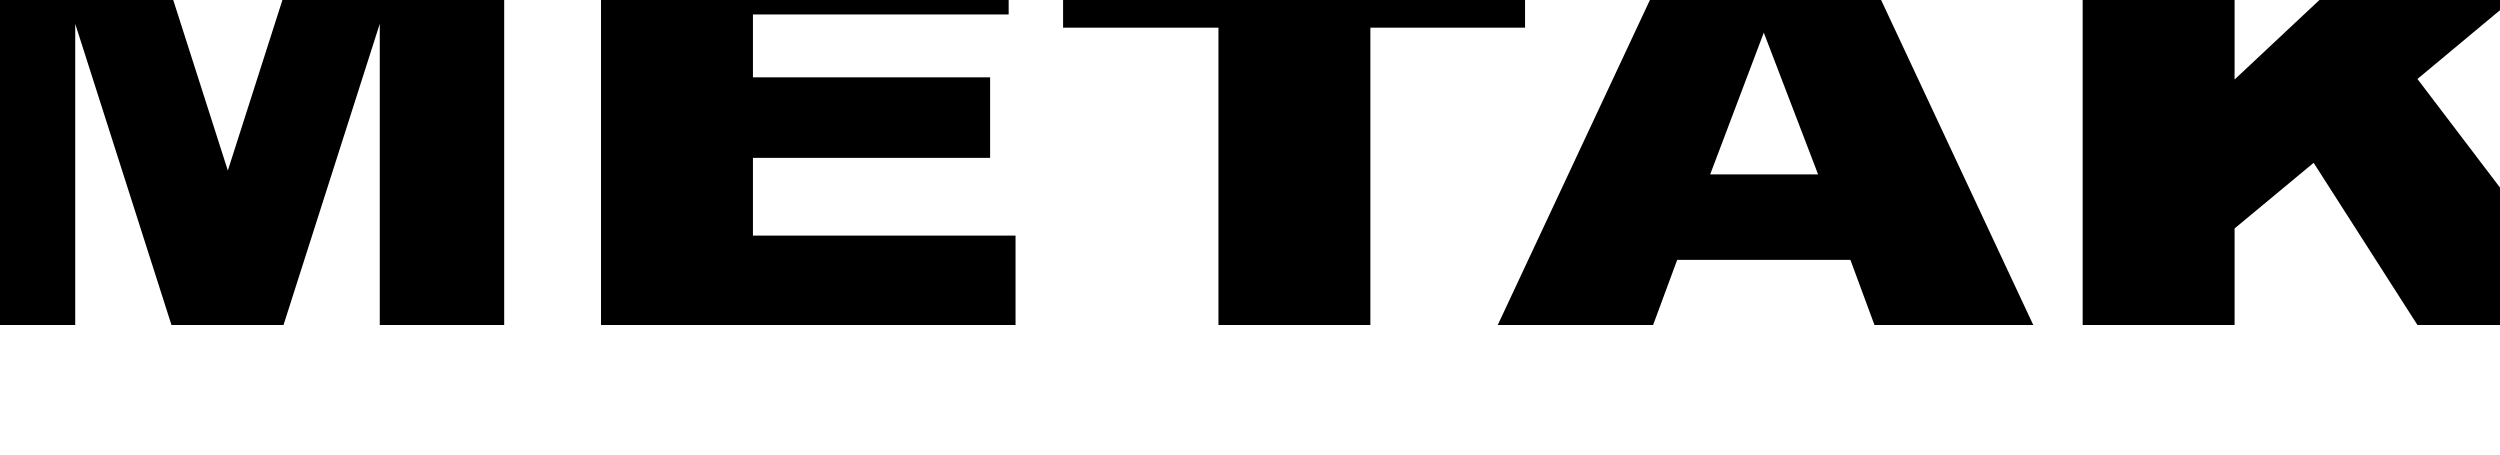
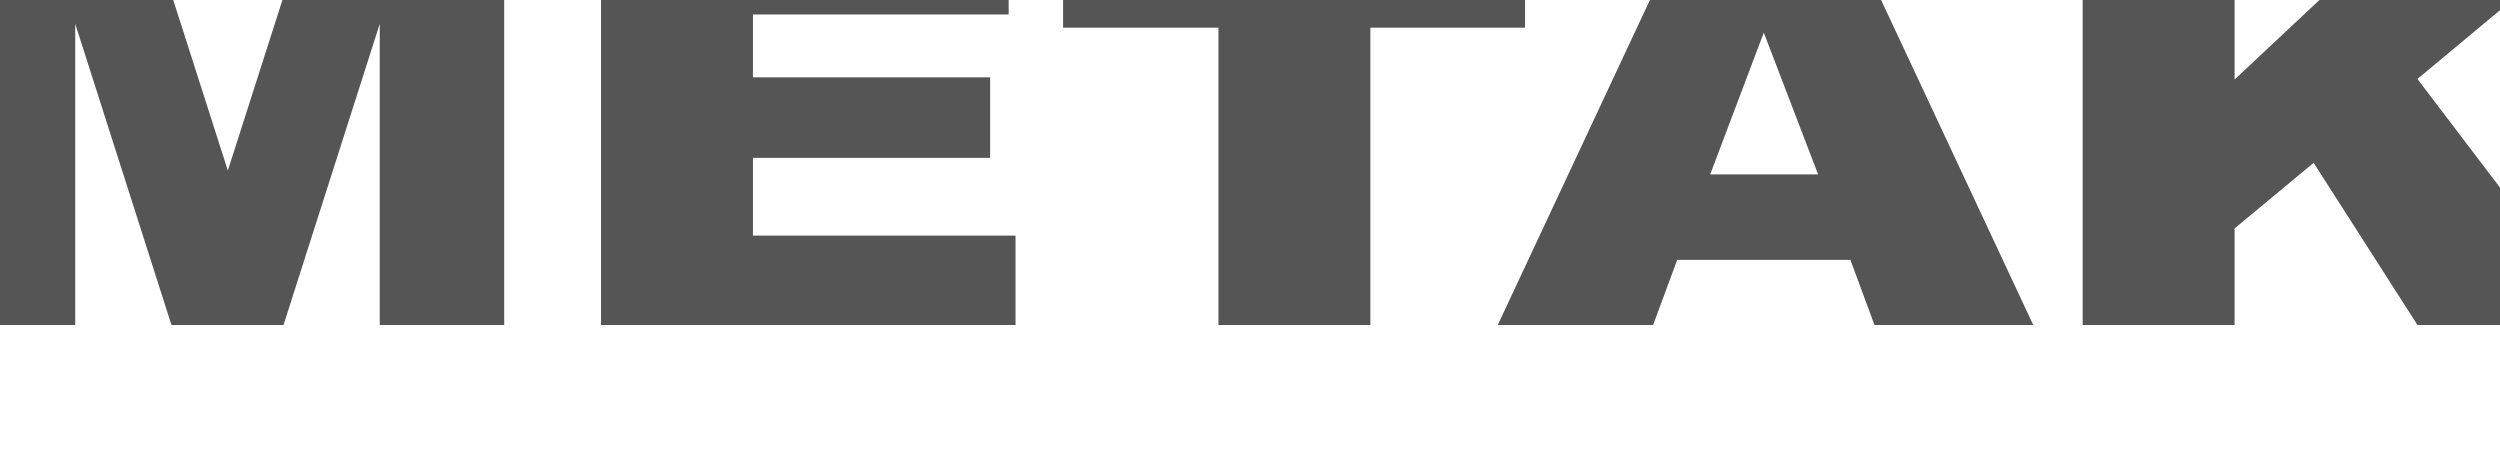
- <svg xmlns="http://www.w3.org/2000/svg" viewBox="0 0 1100 200" fill-rule="nonzero" stroke-linejoin="round" stroke-miterlimit="2">
+ <svg xmlns="http://www.w3.org/2000/svg" viewBox="0 0 1100 200" fill="#555" fill-rule="nonzero" stroke-linejoin="round" stroke-miterlimit="2">
  <path d="M-21.649-30.784h88.02l33.877 105.821 33.877-105.821h87.718v173.78h-54.748V10.476l-42.346 132.519H75.445L33.099 10.476v132.519h-54.748v-173.78zm286.096 0h179.367V6.35h-112.52v27.669h104.354v35.436H331.294v34.222h115.545v39.319H264.447v-173.78zm203.311 0h203.263v42.959h-68.057v130.82h-66.847V12.175h-68.359v-42.959zm346.424 145.14h-76.224l-10.587 28.64h-68.359l81.366-173.78h72.896l81.366 173.78h-69.872l-10.587-28.64zm-14.216-37.62L776.071 14.36l-23.593 62.376h47.488zM916.37-30.784h66.847V34.99l70.174-65.774h88.928l-78.643 65.531 82.273 108.248h-82.273l-45.674-71.356-34.785 28.882v42.474H916.37v-173.78z" />
</svg>
